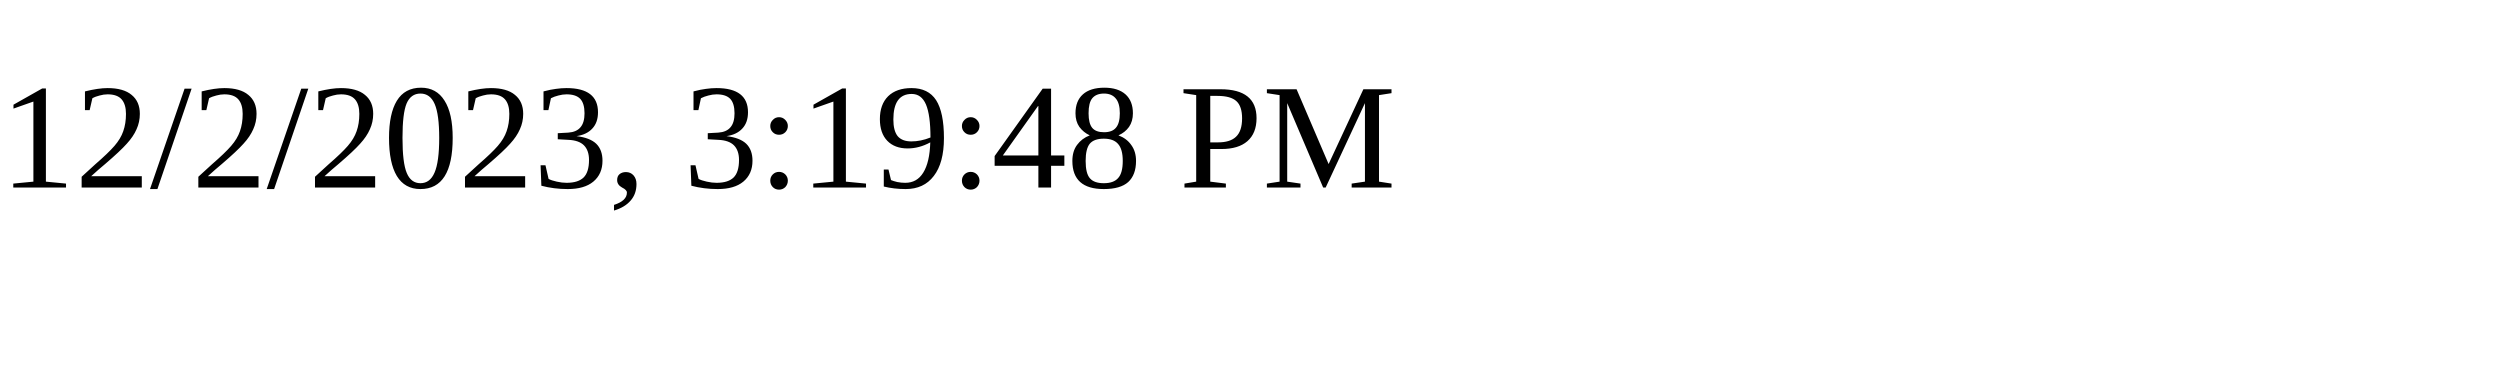
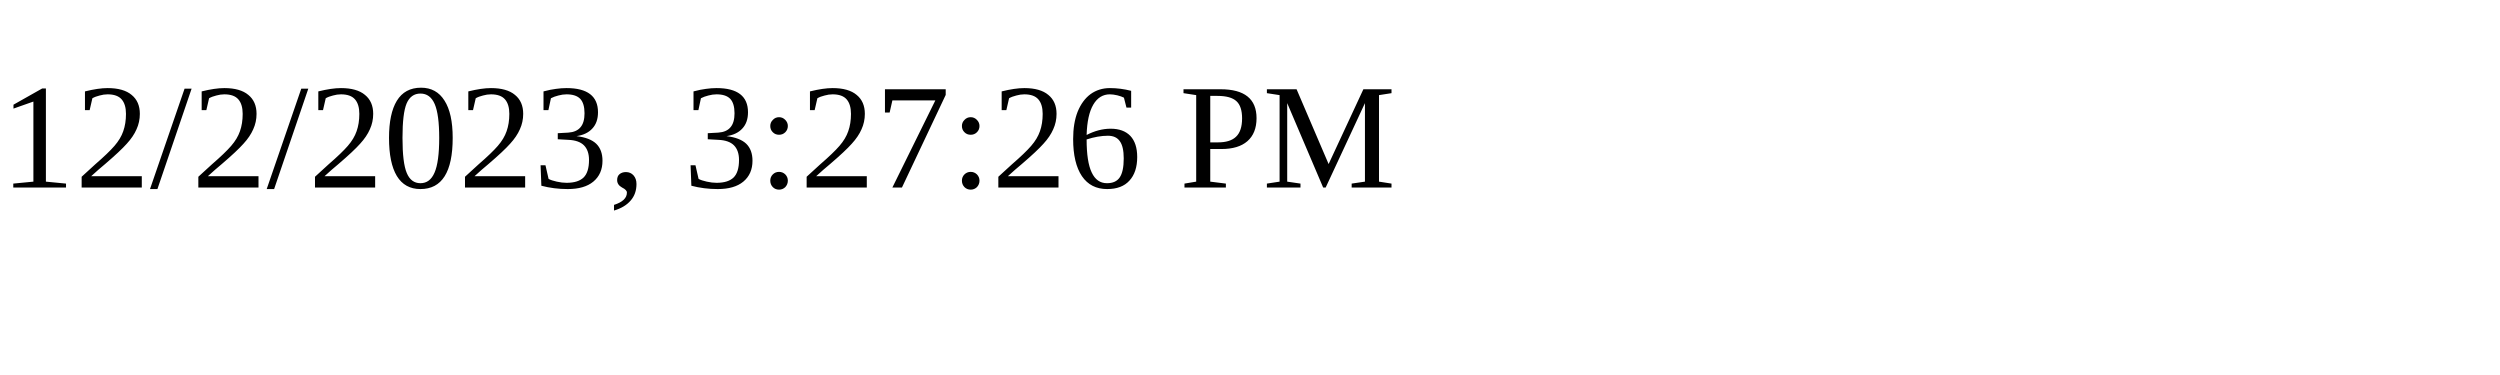
<svg xmlns="http://www.w3.org/2000/svg" height="30" width="200">
-   <text x="0" y="15">12/2/2023, 3:19:48 PM</text>
+   <text x="0" y="15">12/2/2023, 3:27:26 PM</text>
</svg>
